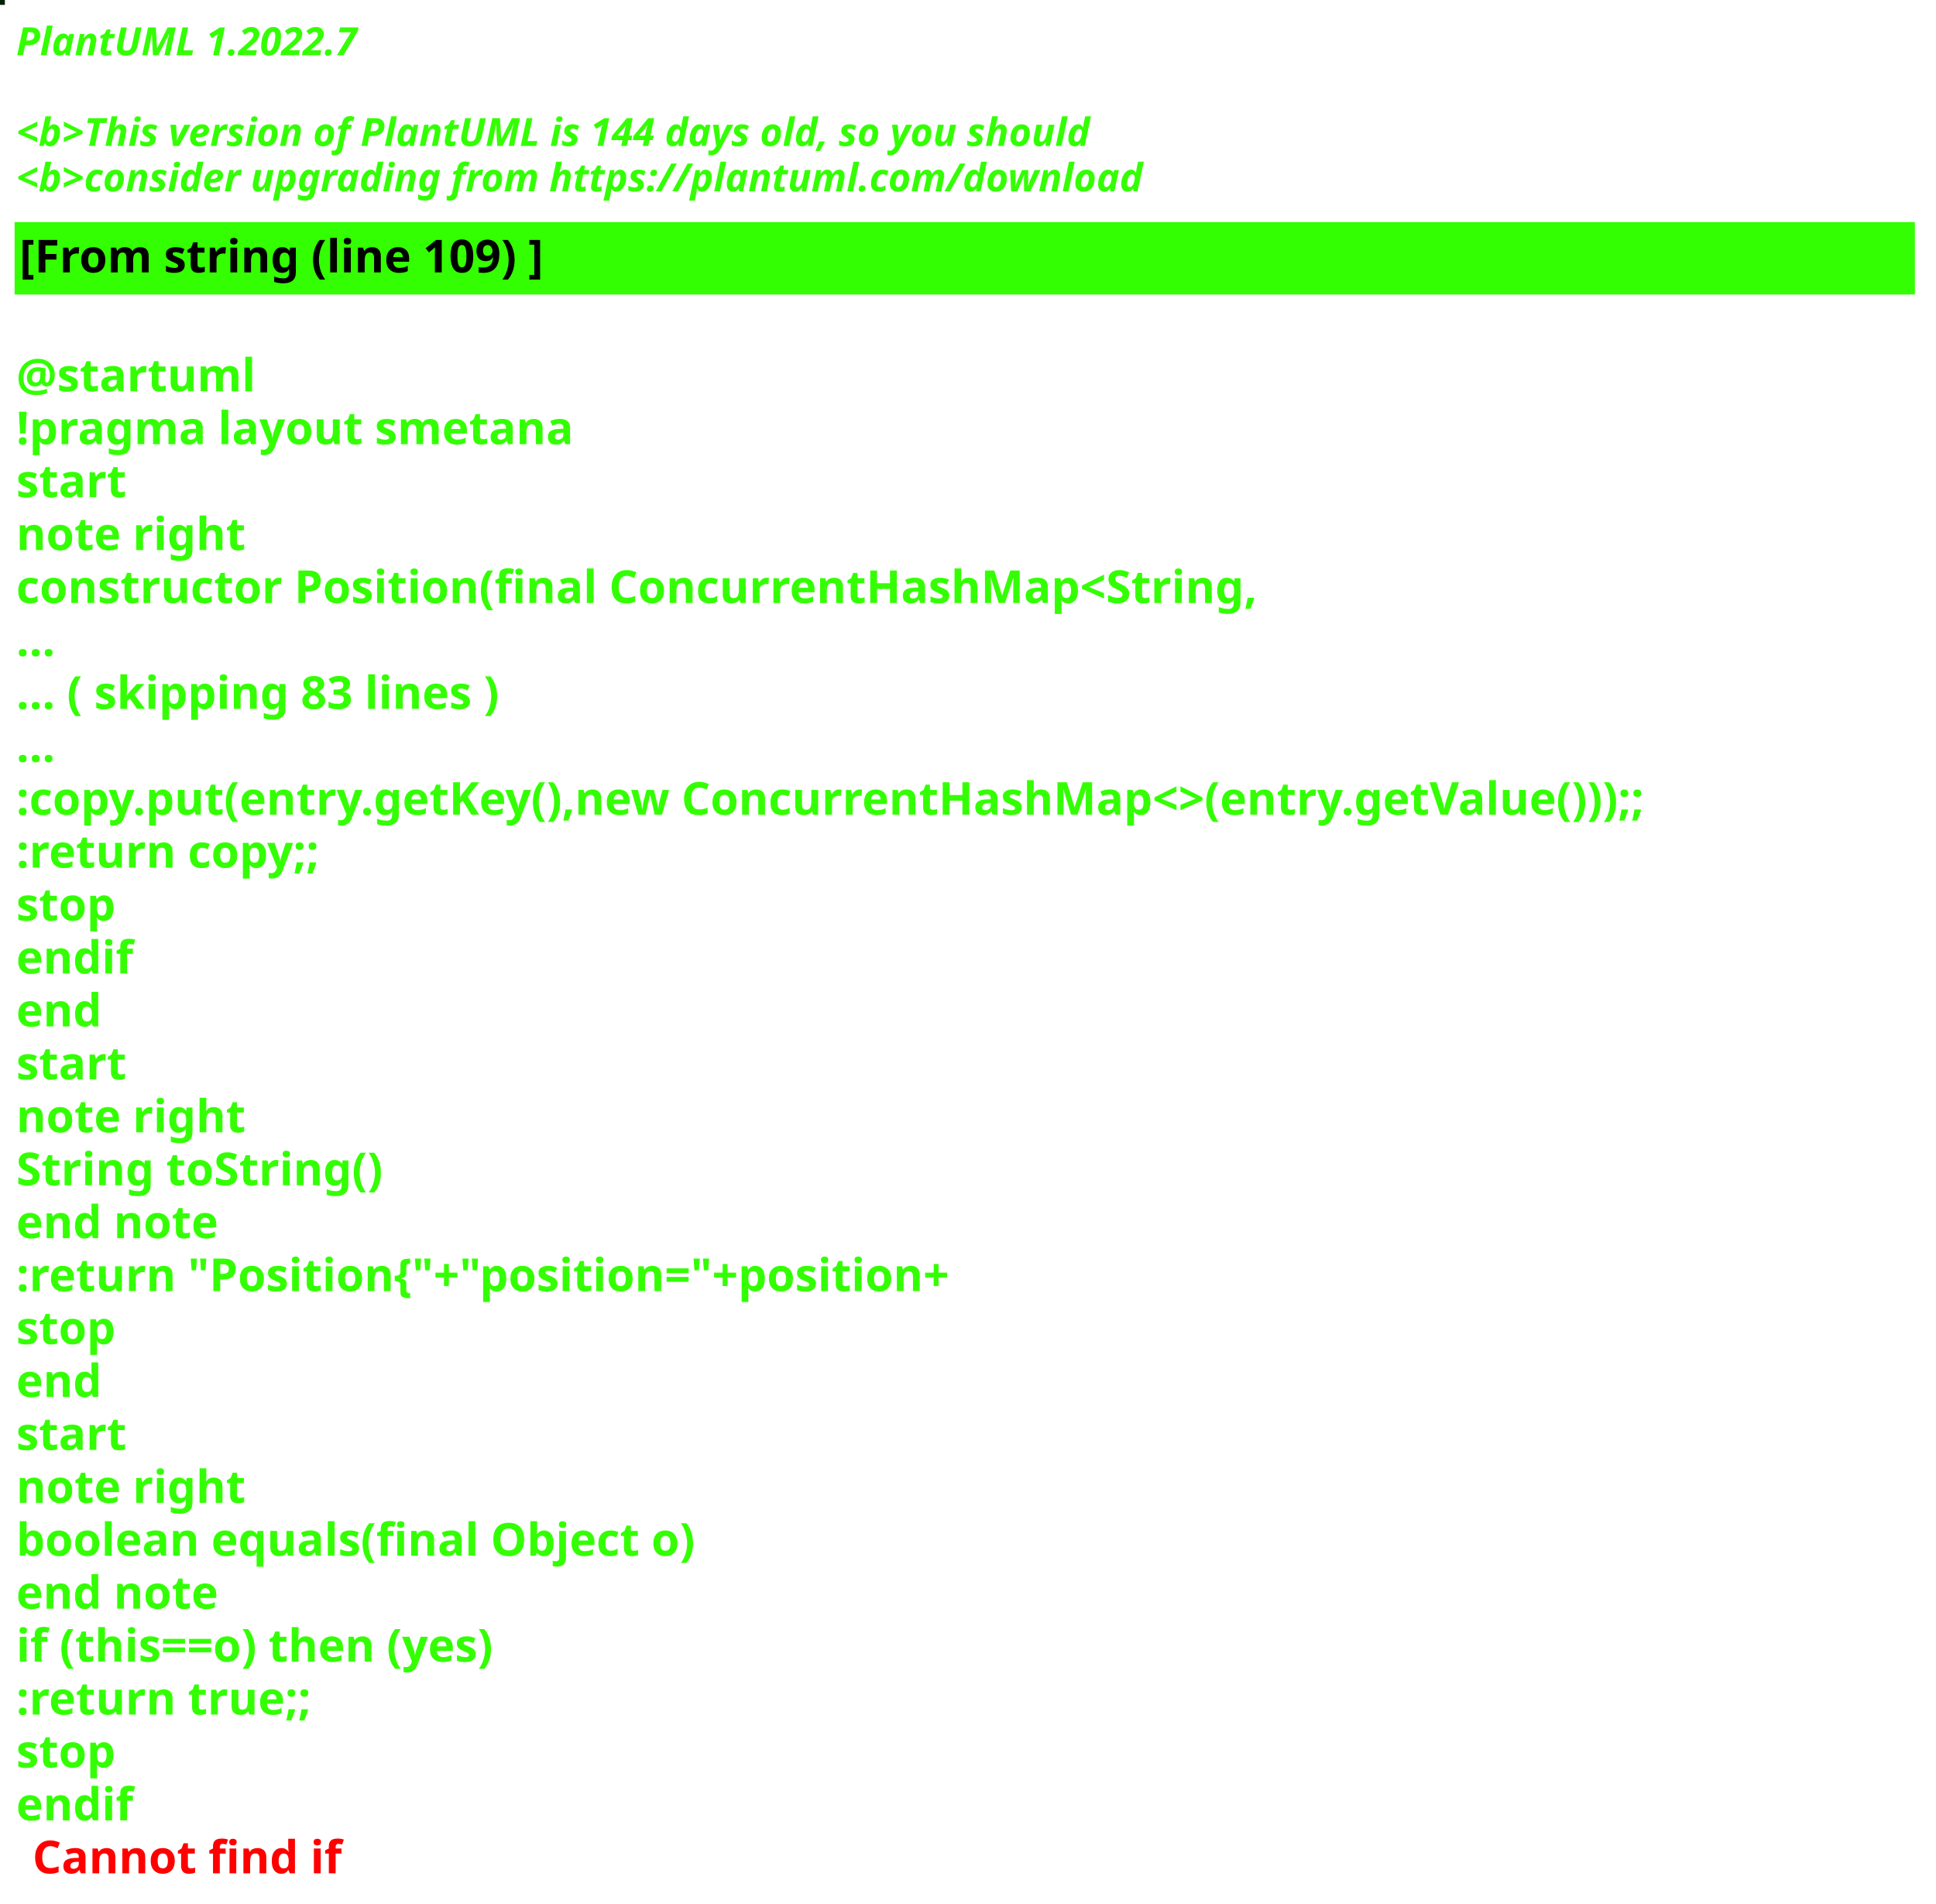
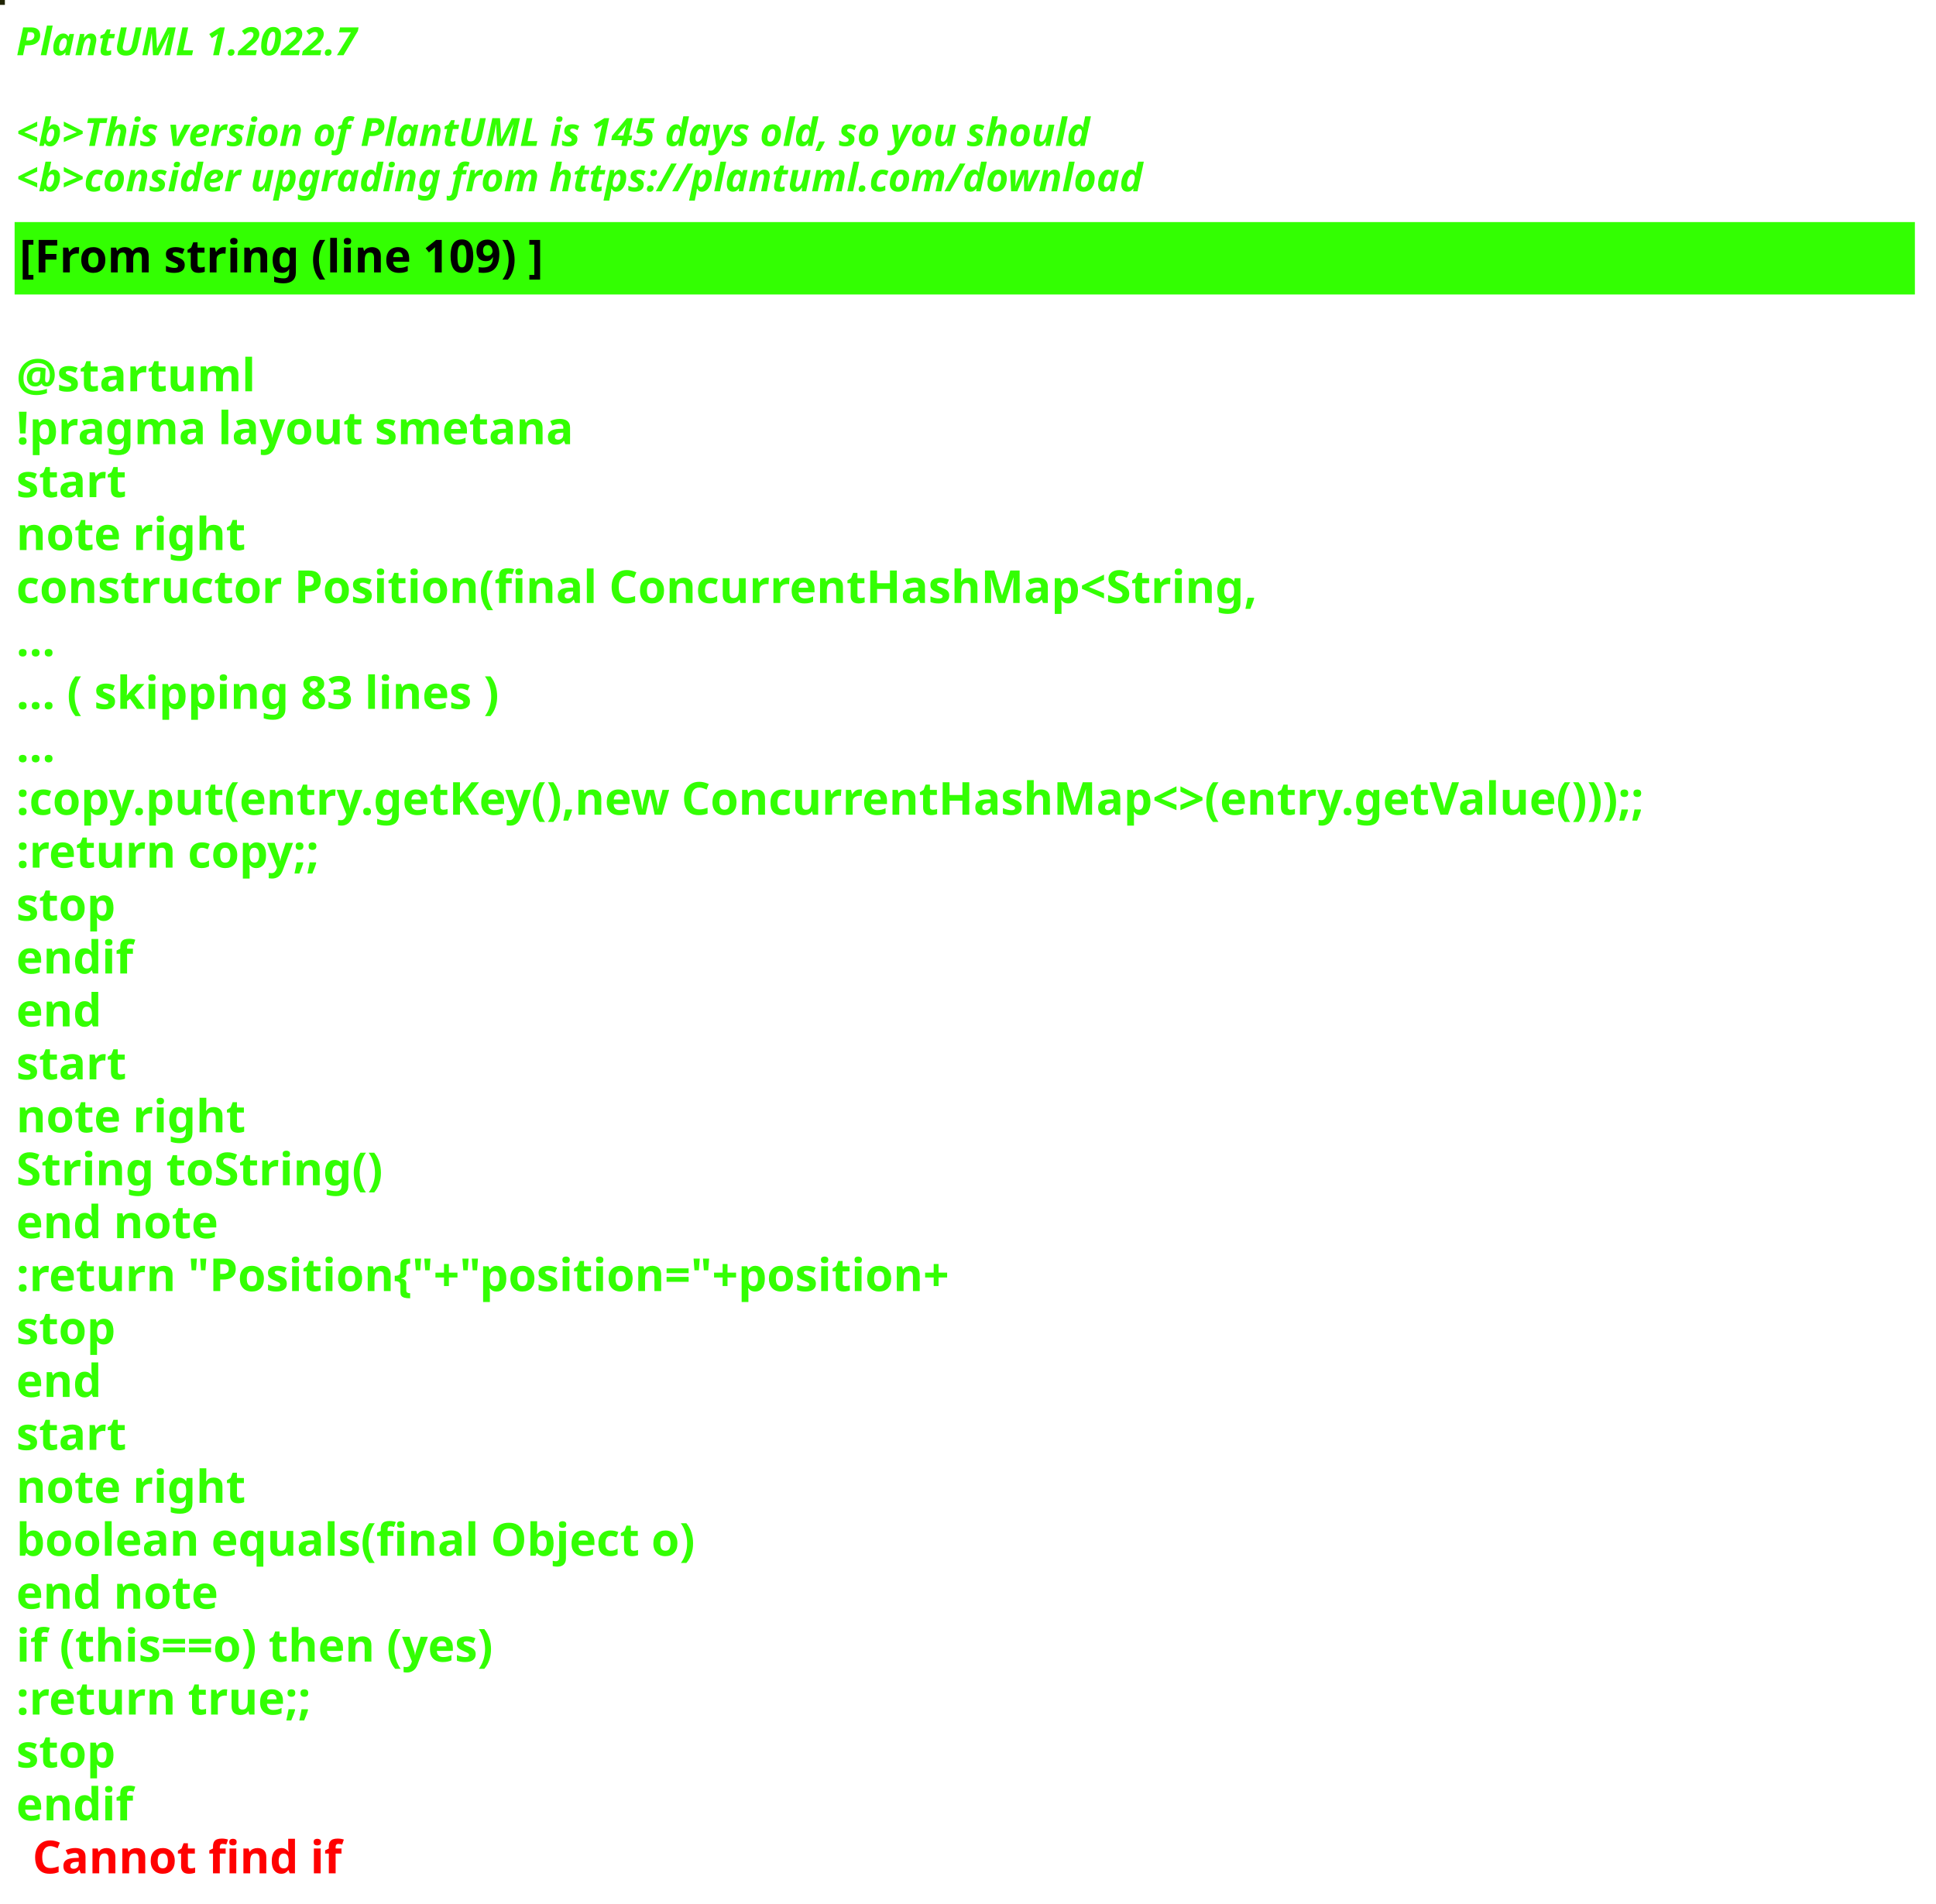
<svg xmlns="http://www.w3.org/2000/svg" contentStyleType="text/css" height="586px" preserveAspectRatio="none" style="width:596px;height:586px;background:#000000;" version="1.1" viewBox="0 0 596 586" width="596px" zoomAndPan="magnify">
  <defs />
  <g>
-     <rect fill="#061E03" height="1" style="stroke:#061E03;stroke-width:1.0;" width="1" x="0" y="0" />
+     <rect fill="#202403" height="1" style="stroke:#202403;stroke-width:1.0;" width="1" x="0" y="0" />
    <text fill="#33FF02" font-family="sans-serif" font-size="12" font-style="italic" font-weight="bold" lengthAdjust="spacing" textLength="127" x="5" y="17">PlantUML 1.2022.7</text>
    <text fill="#33FF02" font-family="sans-serif" font-size="12" font-style="italic" font-weight="bold" lengthAdjust="spacing" textLength="4" x="5" y="30.969"> </text>
-     <text fill="#33FF02" font-family="sans-serif" font-size="12" font-style="italic" font-weight="bold" lengthAdjust="spacing" textLength="399" x="5" y="44.938">&lt;b&gt;This version of PlantUML is 144 days old, so you should</text>
+     <text fill="#33FF02" font-family="sans-serif" font-size="12" font-style="italic" font-weight="bold" lengthAdjust="spacing" textLength="399" x="5" y="44.938">&lt;b&gt;This version of PlantUML is 145 days old, so you should</text>
    <text fill="#33FF02" font-family="sans-serif" font-size="12" font-style="italic" font-weight="bold" lengthAdjust="spacing" textLength="408" x="5" y="58.906">&lt;b&gt;consider upgrading from https://plantuml.com/download</text>
    <rect fill="#33FF02" height="21.297" style="stroke:#33FF02;stroke-width:1.0;" width="584" x="5" y="68.875" />
    <text fill="#000000" font-family="sans-serif" font-size="14" font-weight="bold" lengthAdjust="spacing" textLength="188" x="6" y="83.875">[From string (line 109) ]</text>
    <text fill="#33FF02" font-family="sans-serif" font-size="14" font-weight="bold" lengthAdjust="spacing" textLength="5" x="5" y="104.172"> </text>
    <text fill="#33FF02" font-family="sans-serif" font-size="14" font-weight="bold" lengthAdjust="spacing" textLength="79" x="5" y="120.469">@startuml</text>
    <text fill="#33FF02" font-family="sans-serif" font-size="14" font-weight="bold" lengthAdjust="spacing" textLength="190" x="5" y="136.766">!pragma layout smetana</text>
    <text fill="#33FF02" font-family="sans-serif" font-size="14" font-weight="bold" lengthAdjust="spacing" textLength="37" x="5" y="153.062">start</text>
    <text fill="#33FF02" font-family="sans-serif" font-size="14" font-weight="bold" lengthAdjust="spacing" textLength="78" x="5" y="169.359">note right</text>
    <text fill="#33FF02" font-family="sans-serif" font-size="14" font-weight="bold" lengthAdjust="spacing" textLength="430" x="5" y="185.656">constructor Position(final ConcurrentHashMap&lt;String,</text>
    <text fill="#33FF02" font-family="sans-serif" font-size="14" font-weight="bold" lengthAdjust="spacing" textLength="15" x="5" y="201.953">...</text>
    <text fill="#33FF02" font-family="sans-serif" font-size="14" font-weight="bold" lengthAdjust="spacing" textLength="175" x="5" y="218.25">... ( skipping 83 lines )</text>
    <text fill="#33FF02" font-family="sans-serif" font-size="14" font-weight="bold" lengthAdjust="spacing" textLength="15" x="5" y="234.547">...</text>
    <text fill="#33FF02" font-family="sans-serif" font-size="14" font-weight="bold" lengthAdjust="spacing" textLength="584" x="5" y="250.844">:copy.put(entry.getKey(),new ConcurrentHashMap&lt;&gt;(entry.getValue()));;</text>
    <text fill="#33FF02" font-family="sans-serif" font-size="14" font-weight="bold" lengthAdjust="spacing" textLength="111" x="5" y="267.141">:return copy;;</text>
    <text fill="#33FF02" font-family="sans-serif" font-size="14" font-weight="bold" lengthAdjust="spacing" textLength="35" x="5" y="283.438">stop</text>
    <text fill="#33FF02" font-family="sans-serif" font-size="14" font-weight="bold" lengthAdjust="spacing" textLength="40" x="5" y="299.734">endif</text>
    <text fill="#33FF02" font-family="sans-serif" font-size="14" font-weight="bold" lengthAdjust="spacing" textLength="30" x="5" y="316.031">end</text>
    <text fill="#33FF02" font-family="sans-serif" font-size="14" font-weight="bold" lengthAdjust="spacing" textLength="37" x="5" y="332.328">start</text>
    <text fill="#33FF02" font-family="sans-serif" font-size="14" font-weight="bold" lengthAdjust="spacing" textLength="78" x="5" y="348.625">note right</text>
    <text fill="#33FF02" font-family="sans-serif" font-size="14" font-weight="bold" lengthAdjust="spacing" textLength="127" x="5" y="364.922">String toString()</text>
    <text fill="#33FF02" font-family="sans-serif" font-size="14" font-weight="bold" lengthAdjust="spacing" textLength="71" x="5" y="381.219">end note</text>
    <text fill="#33FF02" font-family="sans-serif" font-size="14" font-weight="bold" lengthAdjust="spacing" textLength="336" x="5" y="397.516">:return "Position{"+"position="+position+</text>
    <text fill="#33FF02" font-family="sans-serif" font-size="14" font-weight="bold" lengthAdjust="spacing" textLength="35" x="5" y="413.812">stop</text>
    <text fill="#33FF02" font-family="sans-serif" font-size="14" font-weight="bold" lengthAdjust="spacing" textLength="30" x="5" y="430.109">end</text>
    <text fill="#33FF02" font-family="sans-serif" font-size="14" font-weight="bold" lengthAdjust="spacing" textLength="37" x="5" y="446.406">start</text>
    <text fill="#33FF02" font-family="sans-serif" font-size="14" font-weight="bold" lengthAdjust="spacing" textLength="78" x="5" y="462.703">note right</text>
    <text fill="#33FF02" font-family="sans-serif" font-size="14" font-weight="bold" lengthAdjust="spacing" textLength="236" x="5" y="479">boolean equals(final Object o)</text>
    <text fill="#33FF02" font-family="sans-serif" font-size="14" font-weight="bold" lengthAdjust="spacing" textLength="71" x="5" y="495.297">end note</text>
    <text fill="#33FF02" font-family="sans-serif" font-size="14" font-weight="bold" lengthAdjust="spacing" textLength="176" x="5" y="511.594">if (this==o) then (yes)</text>
    <text fill="#33FF02" font-family="sans-serif" font-size="14" font-weight="bold" lengthAdjust="spacing" textLength="106" x="5" y="527.891">:return true;;</text>
    <text fill="#33FF02" font-family="sans-serif" font-size="14" font-weight="bold" lengthAdjust="spacing" textLength="35" x="5" y="544.188">stop</text>
    <text fill="#33FF02" font-family="sans-serif" font-size="14" font-weight="bold" lengthAdjust="spacing" text-decoration="wavy underline" textLength="40" x="5" y="560.484">endif</text>
    <text fill="#FF0000" font-family="sans-serif" font-size="14" font-weight="bold" lengthAdjust="spacing" textLength="106" x="10" y="576.781">Cannot find if</text>
  </g>
</svg>
